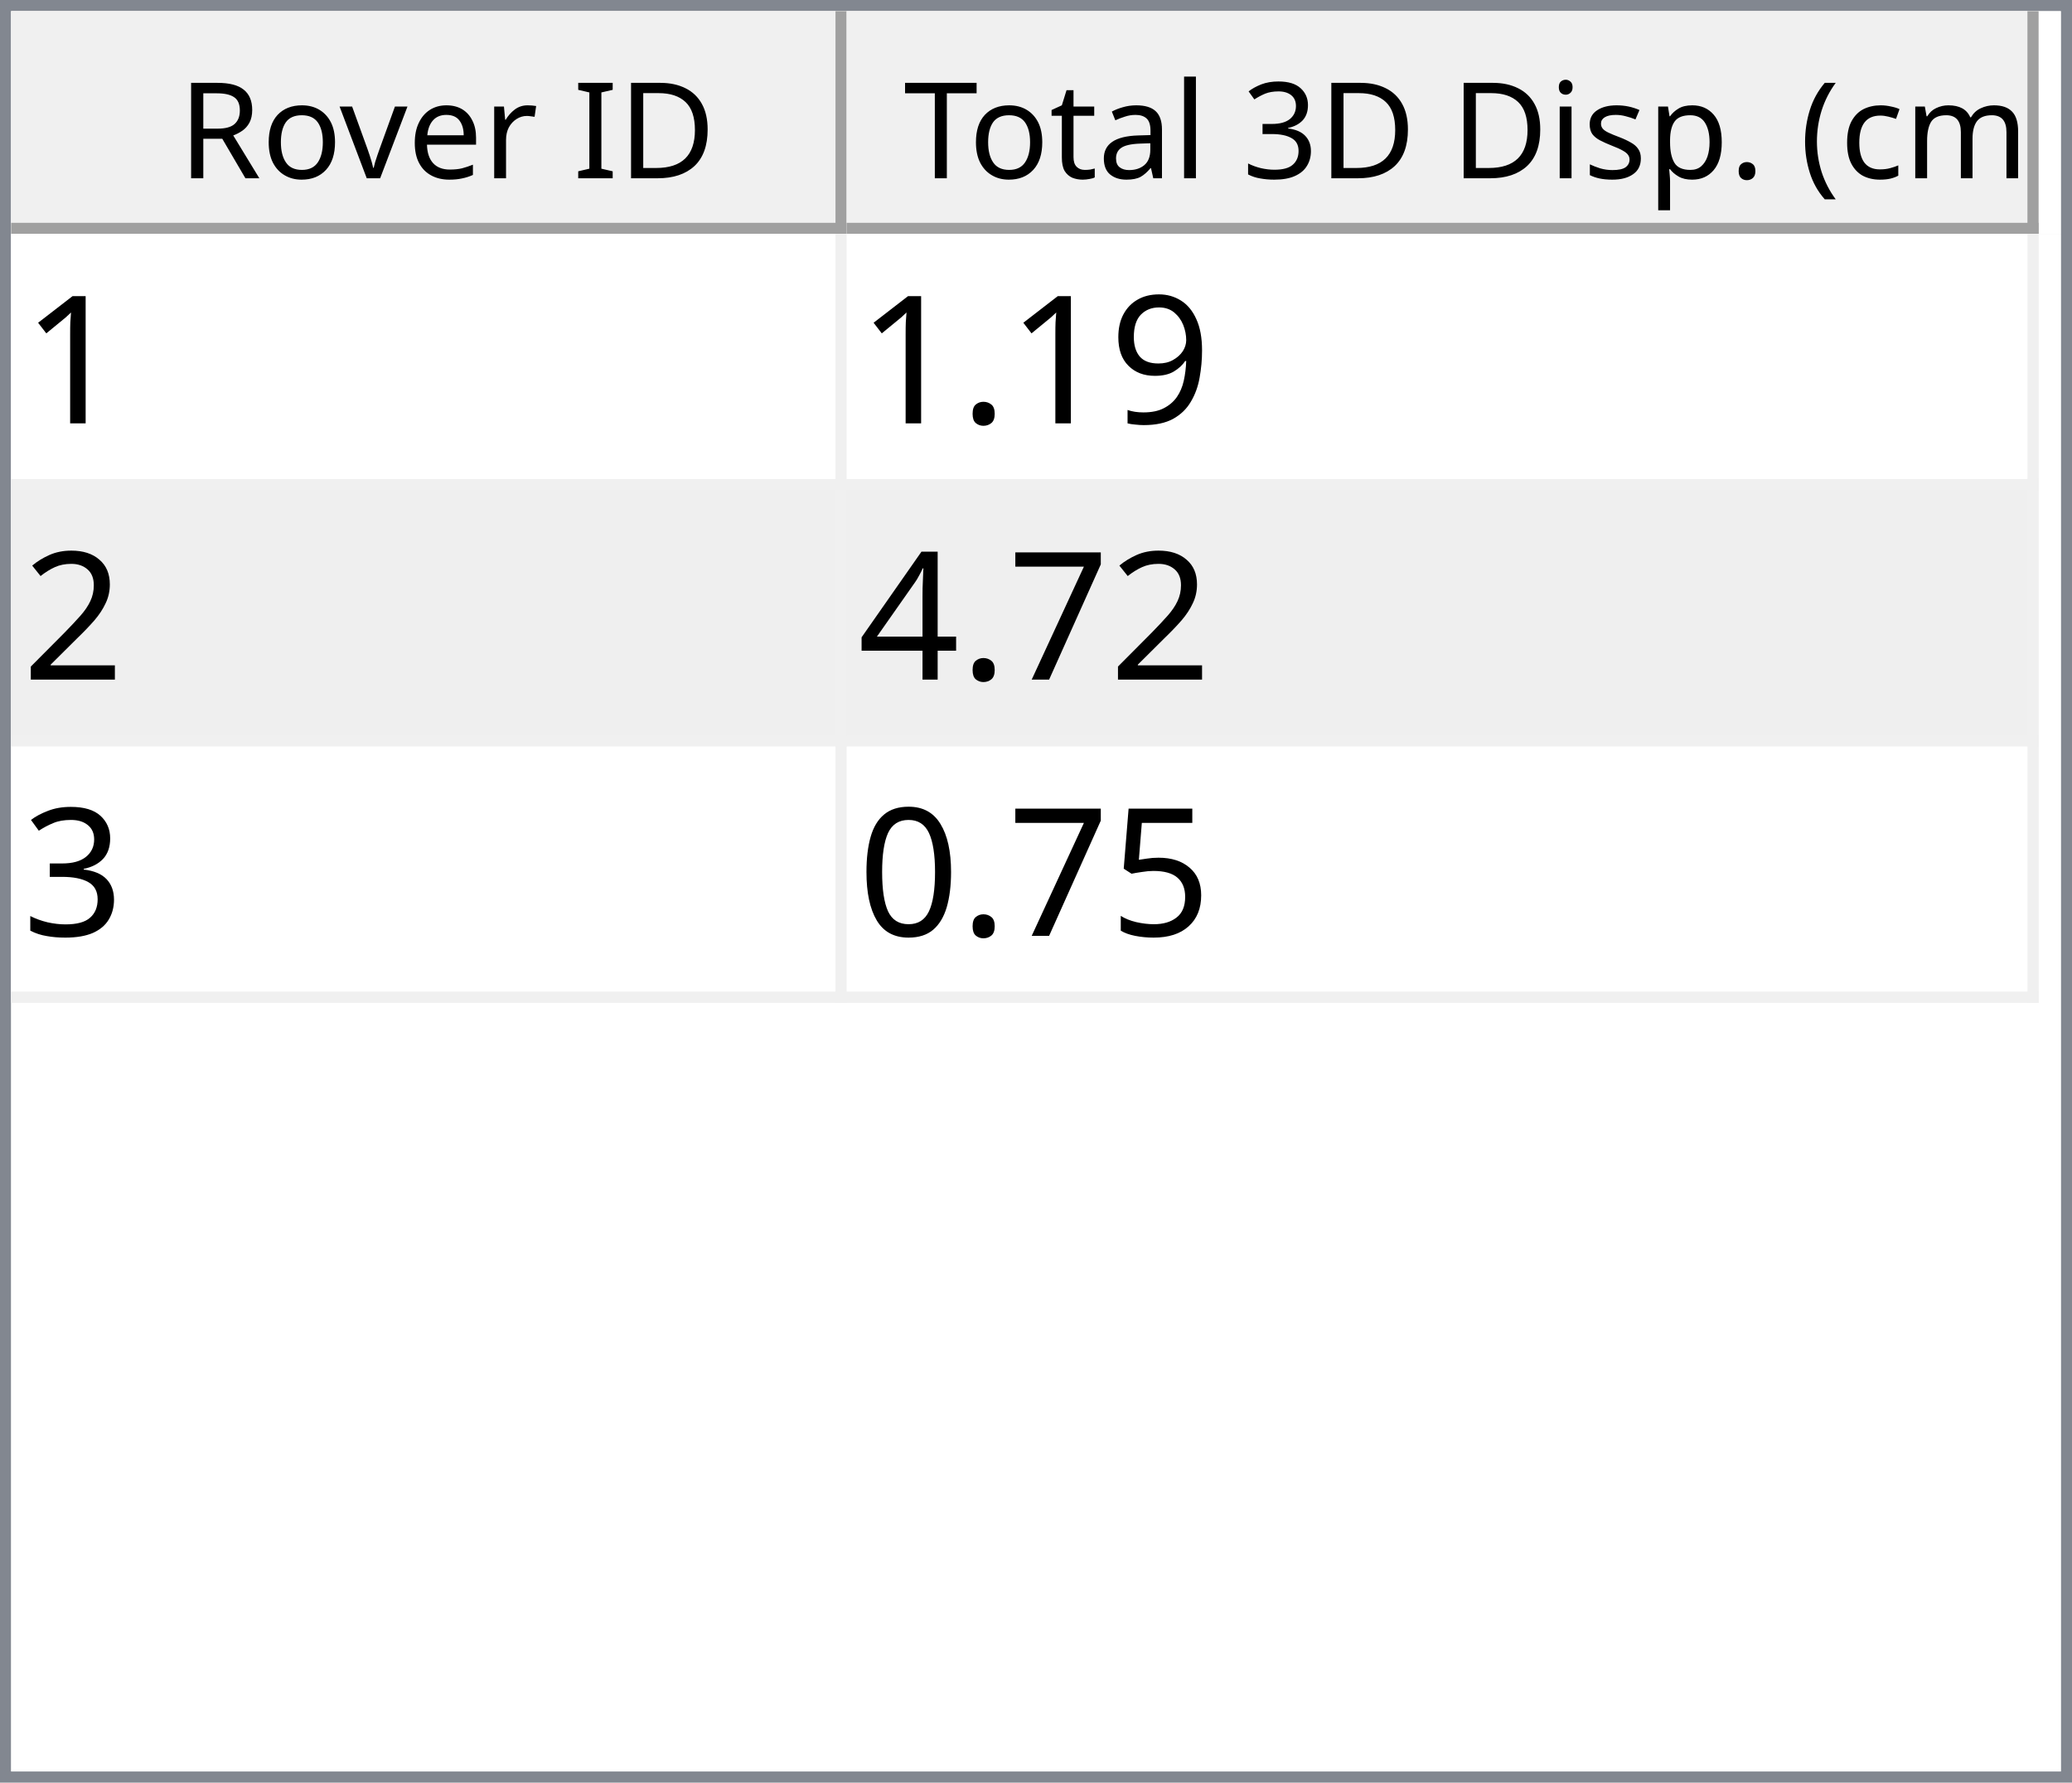
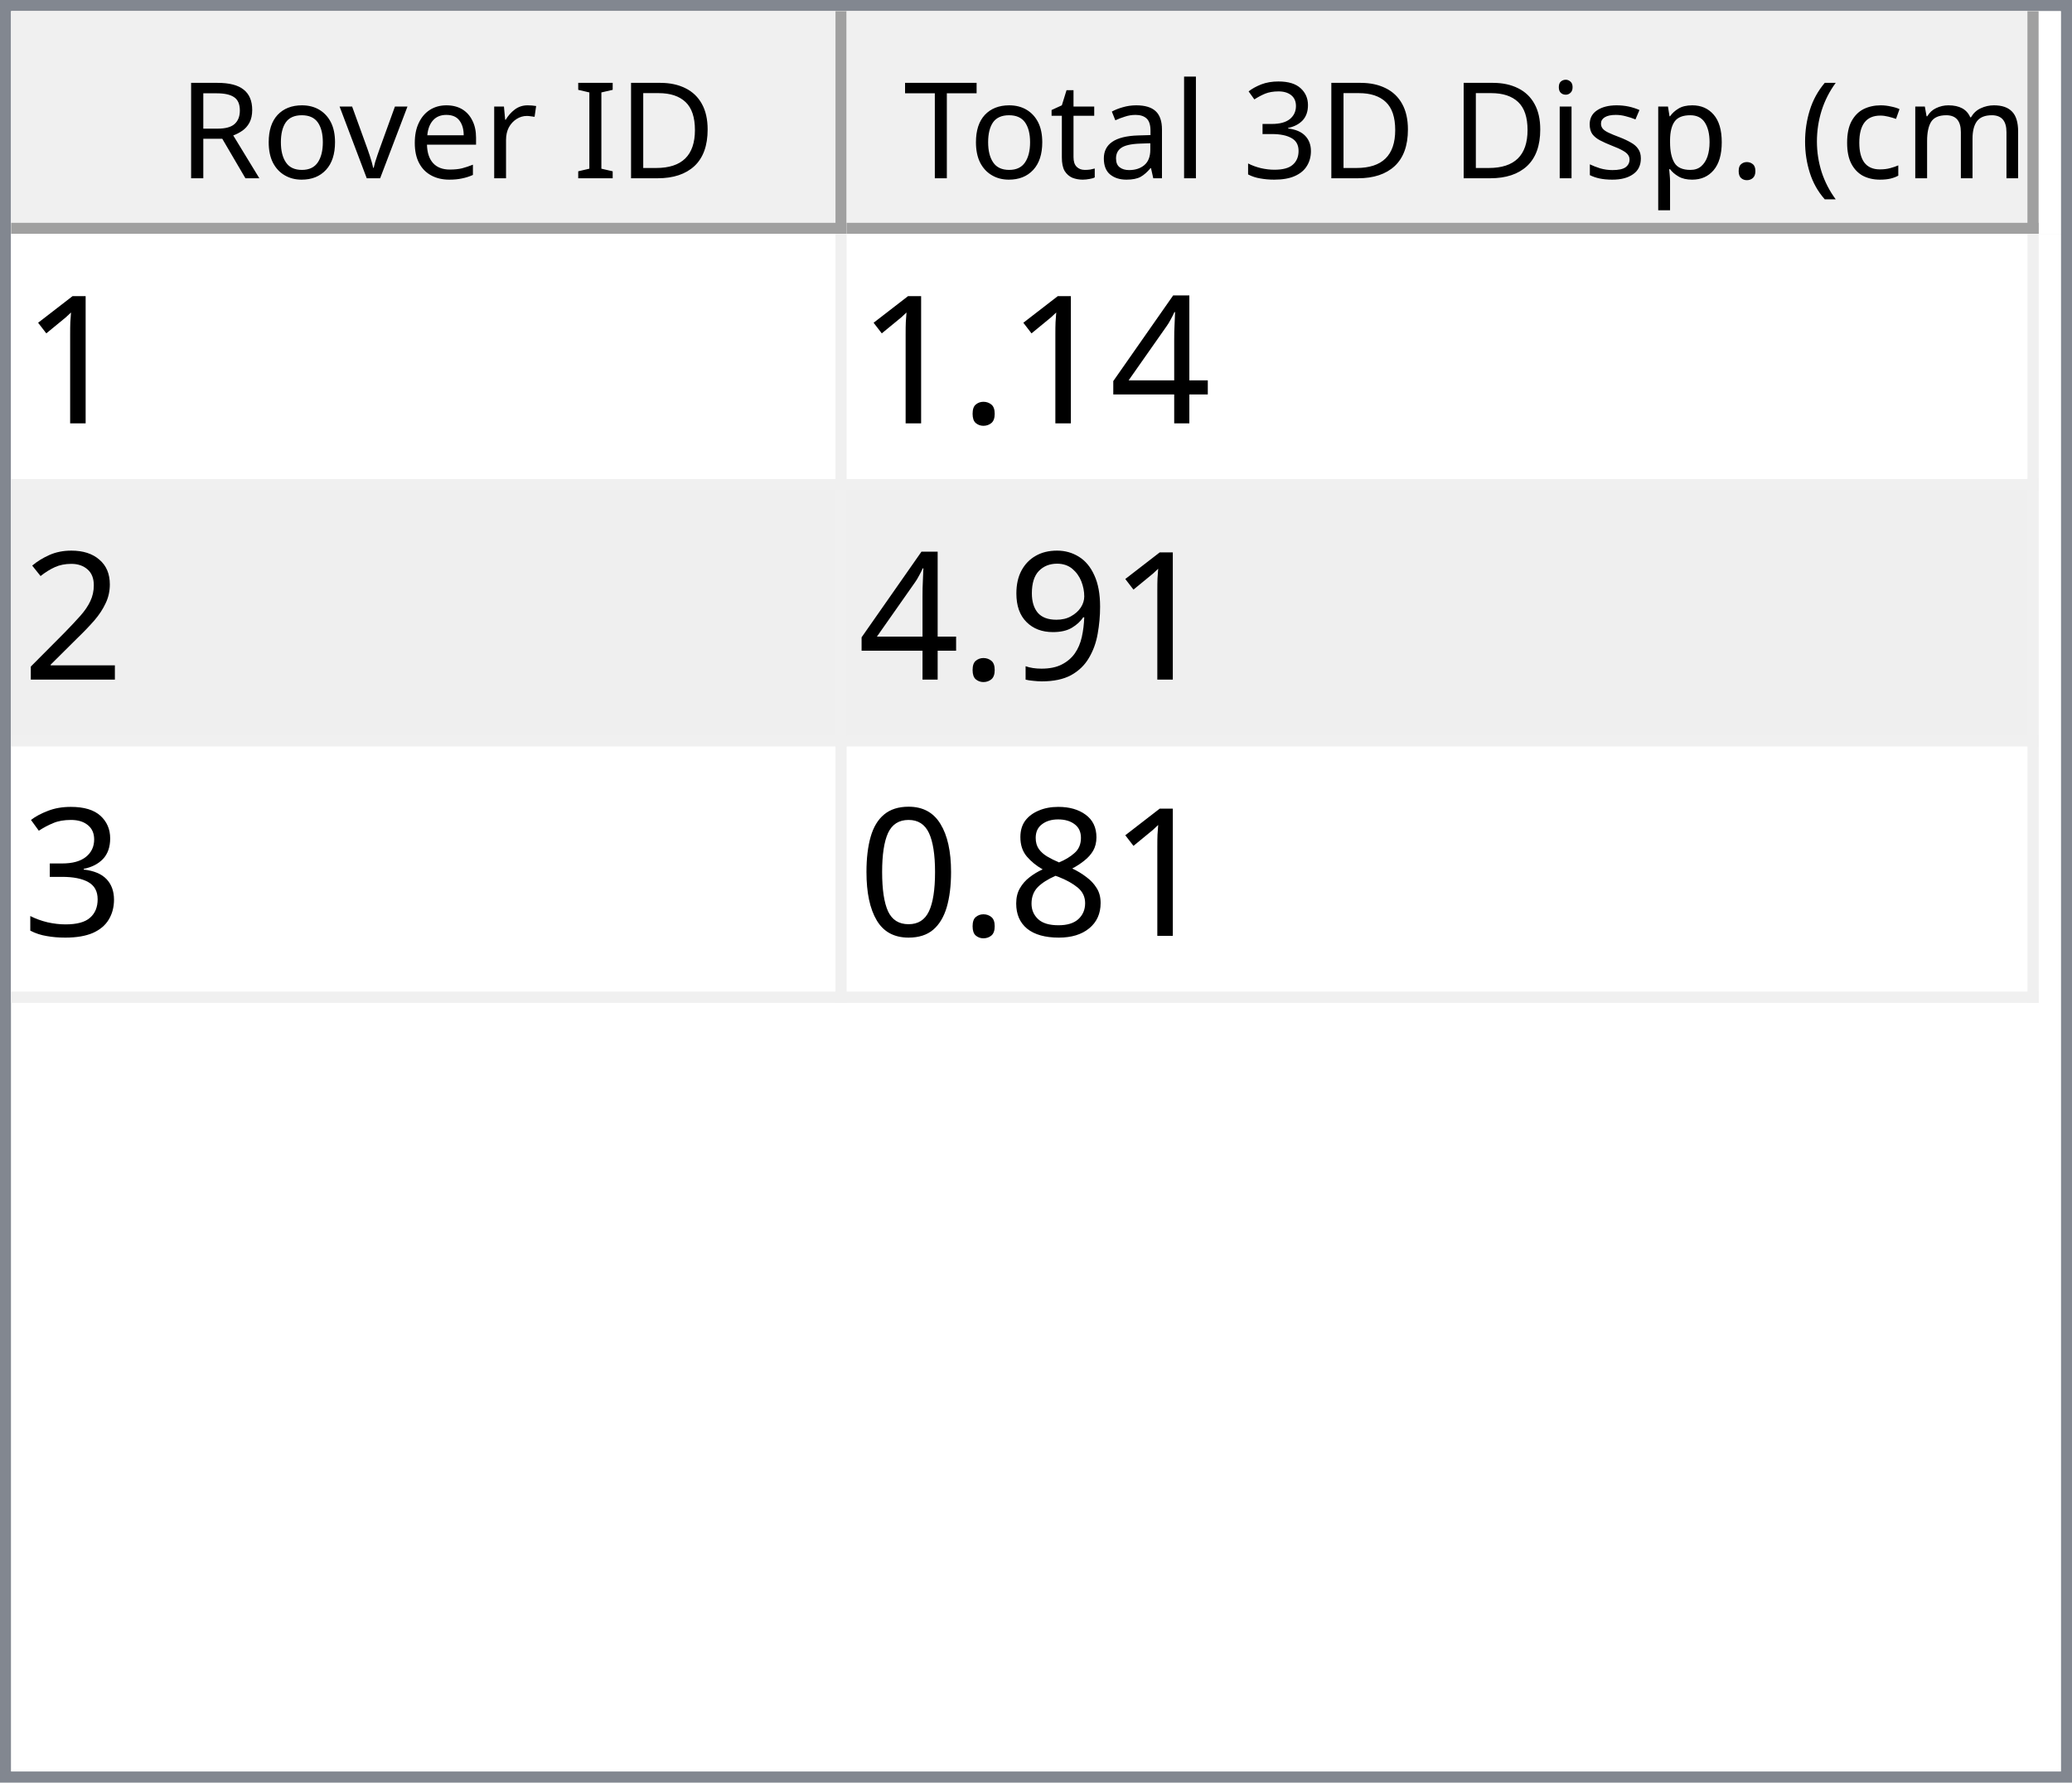
<svg xmlns="http://www.w3.org/2000/svg" style="fill-opacity:1; color-rendering:auto; color-interpolation:auto; text-rendering:auto; stroke:black; stroke-linecap:square; stroke-miterlimit:10; shape-rendering:auto; stroke-opacity:1; fill:black; stroke-dasharray:none; font-weight:normal; stroke-width:1; font-family:'Dialog'; font-style:normal; stroke-linejoin:miter; font-size:12px; stroke-dashoffset:0; image-rendering:auto;" width="186" height="160">
  <defs id="genericDefs" />
  <g>
    <defs id="defs1">
      <clipPath clipPathUnits="userSpaceOnUse" id="clipPath1">
        <path d="M0 0 L186 0 L186 160 L0 160 L0 0 Z" />
      </clipPath>
      <clipPath clipPathUnits="userSpaceOnUse" id="clipPath2">
        <path d="M0 0 L0 160 L186 160 L186 0 Z" />
      </clipPath>
      <clipPath clipPathUnits="userSpaceOnUse" id="clipPath3">
        <path d="M0 0 L0 20 L184 20 L184 0 Z" />
      </clipPath>
      <clipPath clipPathUnits="userSpaceOnUse" id="clipPath4">
        <path d="M0 0 L0 20 L75 20 L75 0 Z" />
      </clipPath>
      <clipPath clipPathUnits="userSpaceOnUse" id="clipPath5">
        <path d="M1 1 L1 19 L74 19 L74 1 Z" />
      </clipPath>
      <clipPath clipPathUnits="userSpaceOnUse" id="clipPath6">
        <path d="M0 0 L0 18 L73 18 L73 0 Z" />
      </clipPath>
      <clipPath clipPathUnits="userSpaceOnUse" id="clipPath7">
        <path d="M-0.5 -0.5 L-0.5 19.5 L74.5 19.5 L74.5 -0.5 Z" />
      </clipPath>
      <clipPath clipPathUnits="userSpaceOnUse" id="clipPath8">
        <path d="M0 0 L0 20 L107 20 L107 0 Z" />
      </clipPath>
      <clipPath clipPathUnits="userSpaceOnUse" id="clipPath9">
        <path d="M1 1 L1 19 L106 19 L106 1 Z" />
      </clipPath>
      <clipPath clipPathUnits="userSpaceOnUse" id="clipPath10">
        <path d="M0 0 L0 18 L105 18 L105 0 Z" />
      </clipPath>
      <clipPath clipPathUnits="userSpaceOnUse" id="clipPath11">
        <path d="M-0.5 -0.5 L-0.5 19.5 L106.5 19.5 L106.5 -0.5 Z" />
      </clipPath>
      <clipPath clipPathUnits="userSpaceOnUse" id="clipPath12">
        <path d="M0 0 L0 138 L184 138 L184 0 Z" />
      </clipPath>
      <clipPath clipPathUnits="userSpaceOnUse" id="clipPath13">
        <path d="M0 0 L0 69 L182 69 L182 0 Z" />
      </clipPath>
      <clipPath clipPathUnits="userSpaceOnUse" id="clipPath14">
        <path d="M-0.5 -0.5 L-0.5 68.5 L181.5 68.5 L181.5 -0.5 Z" />
      </clipPath>
      <clipPath clipPathUnits="userSpaceOnUse" id="clipPath15">
        <path d="M0 0 L0 22 L74 22 L74 0 Z" />
      </clipPath>
      <clipPath clipPathUnits="userSpaceOnUse" id="clipPath16">
        <path d="M0 0 L0 22 L106 22 L106 0 Z" />
      </clipPath>
      <font horiz-adv-x="64.551" id="font1">
        <font-face ascent="107.91" descent="25.098" units-per-em="100" style="font-style:normal; font-family:Segoe UI; font-weight:normal;" />
        <missing-glyph horiz-adv-x="64.551" d="M8.109 0 L8.109 68.266 L56.453 68.266 L56.453 0 L8.109 0 ZM15.328 7.234 L49.219 7.234 L49.219 61.031 L15.328 61.031 L15.328 7.234 Z" />
        <glyph unicode="D" horiz-adv-x="70.117" d="M9.188 0 L9.188 70.016 L28.516 70.016 Q65.531 70.016 65.531 35.891 Q65.531 19.672 55.25 9.836 Q44.969 0 27.734 0 L9.188 0 ZM17.391 62.594 L17.391 7.422 L27.828 7.422 Q41.609 7.422 49.273 14.797 Q56.938 22.172 56.938 35.688 Q56.938 62.594 28.328 62.594 L17.391 62.594 Z" />
        <glyph unicode="I" horiz-adv-x="26.611" d="M17.391 0 L9.188 0 L9.188 70.016 L17.391 70.016 L17.391 0 Z" />
        <glyph unicode=" " horiz-adv-x="27.393" d="" />
        <glyph unicode="r" horiz-adv-x="34.766" d="M34.188 41.891 Q32.078 43.5 28.125 43.5 Q23 43.5 19.555 38.672 Q16.109 33.844 16.109 25.484 L16.109 0 L8.109 0 L8.109 50 L16.109 50 L16.109 39.703 L16.312 39.703 Q18.016 44.969 21.531 47.922 Q25.047 50.875 29.391 50.875 Q32.516 50.875 34.188 50.203 L34.188 41.891 Z" />
        <glyph unicode="e" horiz-adv-x="52.295" d="M48.297 23 L12.984 23 Q13.188 14.656 17.484 10.109 Q21.781 5.562 29.297 5.562 Q37.75 5.562 44.828 11.141 L44.828 3.609 Q38.234 -1.172 27.391 -1.172 Q16.797 -1.172 10.742 5.641 Q4.688 12.453 4.688 24.812 Q4.688 36.469 11.305 43.82 Q17.922 51.172 27.734 51.172 Q37.547 51.172 42.922 44.828 Q48.297 38.484 48.297 27.203 L48.297 23 ZM40.094 29.781 Q40.047 36.719 36.75 40.578 Q33.453 44.438 27.594 44.438 Q21.922 44.438 17.969 40.383 Q14.016 36.328 13.094 29.781 L40.094 29.781 Z" />
        <glyph unicode="v" horiz-adv-x="47.9" d="M47.406 50 L27.484 0 L19.625 0 L0.688 50 L9.469 50 L22.172 13.672 Q23.578 9.672 23.922 6.688 L24.125 6.688 Q24.609 10.453 25.688 13.484 L38.969 50 L47.406 50 Z" />
        <glyph unicode="o" horiz-adv-x="58.594" d="M29 -1.172 Q17.922 -1.172 11.305 5.836 Q4.688 12.844 4.688 24.422 Q4.688 37.016 11.57 44.094 Q18.453 51.172 30.172 51.172 Q41.359 51.172 47.633 44.289 Q53.906 37.406 53.906 25.203 Q53.906 13.234 47.141 6.031 Q40.375 -1.172 29 -1.172 ZM29.594 44.438 Q21.875 44.438 17.383 39.188 Q12.891 33.938 12.891 24.703 Q12.891 15.828 17.43 10.695 Q21.969 5.562 29.594 5.562 Q37.359 5.562 41.531 10.594 Q45.703 15.625 45.703 24.906 Q45.703 34.281 41.531 39.359 Q37.359 44.438 29.594 44.438 Z" />
        <glyph unicode="R" horiz-adv-x="59.814" d="M59.375 0 L49.609 0 L37.891 19.625 Q36.281 22.359 34.766 24.289 Q33.25 26.219 31.664 27.438 Q30.078 28.656 28.25 29.219 Q26.422 29.781 24.125 29.781 L17.391 29.781 L17.391 0 L9.188 0 L9.188 70.016 L30.078 70.016 Q34.672 70.016 38.555 68.867 Q42.438 67.719 45.289 65.375 Q48.141 63.031 49.758 59.547 Q51.375 56.062 51.375 51.375 Q51.375 47.703 50.273 44.656 Q49.172 41.609 47.148 39.211 Q45.125 36.812 42.266 35.133 Q39.406 33.453 35.844 32.516 L35.844 32.328 Q37.594 31.547 38.891 30.547 Q40.188 29.547 41.359 28.18 Q42.531 26.812 43.68 25.078 Q44.828 23.344 46.234 21.047 L59.375 0 ZM17.391 62.594 L17.391 37.203 L28.516 37.203 Q31.594 37.203 34.203 38.133 Q36.812 39.062 38.719 40.797 Q40.625 42.531 41.703 45.047 Q42.781 47.562 42.781 50.688 Q42.781 56.297 39.141 59.445 Q35.5 62.594 28.609 62.594 L17.391 62.594 Z" />
        <glyph unicode=")" horiz-adv-x="30.176" d="M8.297 -15.922 L1.172 -15.922 Q16.406 2.344 16.406 26.812 Q16.406 51.469 1.078 70.016 L8.297 70.016 Q23.531 52.156 23.531 26.703 Q23.531 1.375 8.297 -15.922 Z" />
        <glyph unicode="m" horiz-adv-x="86.133" d="M79.109 0 L71.094 0 L71.094 28.719 Q71.094 37.016 68.531 40.727 Q65.969 44.438 59.906 44.438 Q54.781 44.438 51.195 39.75 Q47.609 35.062 47.609 28.516 L47.609 0 L39.594 0 L39.594 29.688 Q39.594 44.438 28.219 44.438 Q22.953 44.438 19.531 40.016 Q16.109 35.594 16.109 28.516 L16.109 0 L8.109 0 L8.109 50 L16.109 50 L16.109 42.094 L16.312 42.094 Q21.625 51.172 31.844 51.172 Q36.969 51.172 40.773 48.312 Q44.578 45.453 46 40.828 Q51.562 51.172 62.594 51.172 Q79.109 51.172 79.109 30.812 L79.109 0 Z" />
        <glyph unicode="c" horiz-adv-x="46.191" d="M42.188 2.297 Q36.422 -1.172 28.516 -1.172 Q17.828 -1.172 11.258 5.789 Q4.688 12.75 4.688 23.828 Q4.688 36.188 11.766 43.68 Q18.844 51.172 30.672 51.172 Q37.25 51.172 42.281 48.734 L42.281 40.531 Q36.719 44.438 30.375 44.438 Q22.703 44.438 17.797 38.945 Q12.891 33.453 12.891 24.516 Q12.891 15.719 17.508 10.641 Q22.125 5.562 29.891 5.562 Q36.422 5.562 42.188 9.906 L42.188 2.297 Z" />
        <glyph unicode="(" horiz-adv-x="30.176" d="M29.109 -15.922 L21.969 -15.922 Q6.844 1.375 6.844 26.703 Q6.844 52.156 21.969 70.016 L29.203 70.016 Q13.875 51.469 13.875 26.812 Q13.875 2.344 29.109 -15.922 Z" />
        <glyph unicode="." horiz-adv-x="21.68" d="M10.891 -1.078 Q8.641 -1.078 7.055 0.539 Q5.469 2.156 5.469 4.391 Q5.469 6.641 7.055 8.273 Q8.641 9.906 10.891 9.906 Q13.188 9.906 14.797 8.273 Q16.406 6.641 16.406 4.391 Q16.406 2.156 14.797 0.539 Q13.188 -1.078 10.891 -1.078 Z" />
        <glyph unicode="p" horiz-adv-x="58.789" d="M16.312 7.234 L16.109 7.234 L16.109 -23 L8.109 -23 L8.109 50 L16.109 50 L16.109 41.219 L16.312 41.219 Q22.219 51.172 33.594 51.172 Q43.266 51.172 48.688 44.461 Q54.109 37.75 54.109 26.469 Q54.109 13.922 48 6.375 Q41.891 -1.172 31.297 -1.172 Q21.578 -1.172 16.312 7.234 ZM16.109 27.391 L16.109 20.406 Q16.109 14.203 20.141 9.883 Q24.172 5.562 30.375 5.562 Q37.641 5.562 41.773 11.133 Q45.906 16.703 45.906 26.609 Q45.906 34.969 42.047 39.703 Q38.188 44.438 31.594 44.438 Q24.609 44.438 20.359 39.578 Q16.109 34.719 16.109 27.391 Z" />
        <glyph unicode="s" horiz-adv-x="42.432" d="M5.078 1.812 L5.078 10.406 Q11.625 5.562 19.484 5.562 Q30.031 5.562 30.031 12.594 Q30.031 14.594 29.125 15.992 Q28.219 17.391 26.68 18.461 Q25.141 19.531 23.07 20.383 Q21 21.234 18.609 22.172 Q15.281 23.484 12.766 24.828 Q10.25 26.172 8.57 27.859 Q6.891 29.547 6.031 31.695 Q5.172 33.844 5.172 36.719 Q5.172 40.234 6.789 42.945 Q8.406 45.656 11.086 47.484 Q13.766 49.312 17.211 50.242 Q20.656 51.172 24.312 51.172 Q30.812 51.172 35.938 48.922 L35.938 40.828 Q30.422 44.438 23.25 44.438 Q21 44.438 19.195 43.922 Q17.391 43.406 16.094 42.477 Q14.797 41.547 14.086 40.258 Q13.375 38.969 13.375 37.406 Q13.375 35.453 14.086 34.133 Q14.797 32.812 16.164 31.789 Q17.531 30.766 19.484 29.938 Q21.438 29.109 23.922 28.125 Q27.25 26.859 29.883 25.516 Q32.516 24.172 34.375 22.484 Q36.234 20.797 37.234 18.602 Q38.234 16.406 38.234 13.375 Q38.234 9.672 36.602 6.938 Q34.969 4.203 32.234 2.398 Q29.5 0.594 25.93 -0.289 Q22.359 -1.172 18.453 -1.172 Q10.75 -1.172 5.078 1.812 Z" />
        <glyph unicode="i" horiz-adv-x="24.219" d="M12.203 62.703 Q10.062 62.703 8.547 64.164 Q7.031 65.625 7.031 67.875 Q7.031 70.125 8.547 71.609 Q10.062 73.094 12.203 73.094 Q14.406 73.094 15.945 71.609 Q17.484 70.125 17.484 67.875 Q17.484 65.719 15.945 64.211 Q14.406 62.703 12.203 62.703 ZM16.109 0 L8.109 0 L8.109 50 L16.109 50 L16.109 0 Z" />
        <glyph unicode="3" horiz-adv-x="53.906" d="M46.531 19.828 Q46.531 15.094 44.75 11.211 Q42.969 7.328 39.719 4.57 Q36.469 1.812 31.93 0.297 Q27.391 -1.219 21.922 -1.219 Q11.922 -1.219 6 2.594 L6 11.188 Q13.094 5.609 22.219 5.609 Q25.875 5.609 28.828 6.539 Q31.781 7.469 33.906 9.227 Q36.031 10.984 37.18 13.477 Q38.328 15.969 38.328 19.094 Q38.328 32.812 18.797 32.812 L12.984 32.812 L12.984 39.594 L18.5 39.594 Q35.797 39.594 35.797 52.484 Q35.797 64.406 22.609 64.406 Q15.188 64.406 8.688 59.422 L8.688 67.188 Q15.375 71.188 24.609 71.188 Q29 71.188 32.57 69.969 Q36.141 68.75 38.68 66.555 Q41.219 64.359 42.609 61.281 Q44 58.203 44 54.5 Q44 40.672 30.031 36.719 L30.031 36.531 Q33.594 36.141 36.625 34.797 Q39.656 33.453 41.852 31.305 Q44.047 29.156 45.289 26.25 Q46.531 23.344 46.531 19.828 Z" />
        <glyph unicode="l" horiz-adv-x="24.219" d="M16.109 0 L8.109 0 L8.109 74.031 L16.109 74.031 L16.109 0 Z" />
        <glyph unicode="a" horiz-adv-x="50.879" d="M43.891 0 L35.891 0 L35.891 7.812 L35.688 7.812 Q30.469 -1.172 20.312 -1.172 Q12.844 -1.172 8.617 2.781 Q4.391 6.734 4.391 13.281 Q4.391 27.297 20.906 29.594 L35.891 31.688 Q35.891 44.438 25.594 44.438 Q16.547 44.438 9.281 38.281 L9.281 46.484 Q16.656 51.172 26.266 51.172 Q43.891 51.172 43.891 32.516 L43.891 0 ZM35.891 25.297 L23.828 23.641 Q18.266 22.859 15.43 20.875 Q12.594 18.891 12.594 13.875 Q12.594 10.203 15.211 7.883 Q17.828 5.562 22.172 5.562 Q28.125 5.562 32.008 9.742 Q35.891 13.922 35.891 20.312 L35.891 25.297 Z" />
        <glyph unicode="t" horiz-adv-x="33.887" d="M31.297 0.484 Q28.469 -1.078 23.828 -1.078 Q10.688 -1.078 10.688 13.578 L10.688 43.172 L2.094 43.172 L2.094 50 L10.688 50 L10.688 62.203 L18.703 64.797 L18.703 50 L31.297 50 L31.297 43.172 L18.703 43.172 L18.703 14.984 Q18.703 9.969 20.414 7.82 Q22.125 5.672 26.078 5.672 Q29.109 5.672 31.297 7.328 L31.297 0.484 Z" />
        <glyph unicode="T" horiz-adv-x="52.393" d="M50.594 62.594 L30.375 62.594 L30.375 0 L22.172 0 L22.172 62.594 L2 62.594 L2 70.016 L50.594 70.016 L50.594 62.594 Z" />
      </font>
      <font horiz-adv-x="75.0" id="font2">
        <font-face ascent="100.537" descent="21.973" units-per-em="100" style="font-style:normal; font-family:sans-serif; font-weight:normal;" />
        <missing-glyph horiz-adv-x="75.0" d="M12.5 0 L12.5 62.5 L62.5 62.5 L62.5 0 L12.5 0 ZM14.062 1.562 L60.938 1.562 L60.938 60.938 L14.062 60.938 L14.062 1.562 Z" />
        <glyph unicode="1" horiz-adv-x="55.615" d="M37.25 0 L28.469 0 L28.469 56 Q25.297 52.984 20.141 49.953 Q14.984 46.922 10.891 45.406 L10.891 53.906 Q18.266 57.375 23.781 62.305 Q29.297 67.234 31.594 71.875 L37.25 71.875 L37.25 0 Z" />
-         <glyph unicode="9" horiz-adv-x="55.615" d="M5.469 16.547 L13.922 17.328 Q14.984 11.375 18.016 8.688 Q21.047 6 25.781 6 Q29.828 6 32.883 7.859 Q35.938 9.719 37.891 12.82 Q39.844 15.922 41.164 21.195 Q42.484 26.469 42.484 31.938 Q42.484 32.516 42.438 33.688 Q39.797 29.5 35.234 26.883 Q30.672 24.266 25.344 24.266 Q16.453 24.266 10.305 30.711 Q4.156 37.156 4.156 47.703 Q4.156 58.594 10.578 65.234 Q17 71.875 26.656 71.875 Q33.641 71.875 39.43 68.117 Q45.219 64.359 48.219 57.398 Q51.219 50.438 51.219 37.25 Q51.219 23.531 48.242 15.406 Q45.266 7.281 39.383 3.031 Q33.5 -1.219 25.594 -1.219 Q17.188 -1.219 11.867 3.445 Q6.547 8.109 5.469 16.547 ZM41.453 48.141 Q41.453 55.719 37.43 60.156 Q33.406 64.594 27.734 64.594 Q21.875 64.594 17.531 59.812 Q13.188 55.031 13.188 47.406 Q13.188 40.578 17.312 36.305 Q21.438 32.031 27.484 32.031 Q33.594 32.031 37.523 36.305 Q41.453 40.578 41.453 48.141 Z" />
+         <glyph unicode="4" horiz-adv-x="55.615" d="M32.328 0 L32.328 17.141 L1.266 17.141 L1.266 25.203 L33.938 71.578 L41.109 71.578 L41.109 25.203 L50.781 25.203 L50.781 17.141 L41.109 17.141 L41.109 0 L32.328 0 ZM32.328 25.203 L32.328 57.469 L9.906 25.203 L32.328 25.203 Z" />
        <glyph unicode="." horiz-adv-x="27.783" d="M9.078 0 L9.078 10.016 L19.094 10.016 L19.094 0 L9.078 0 Z" />
        <glyph unicode="2" horiz-adv-x="55.615" d="M50.344 8.453 L50.344 0 L3.031 0 Q2.938 3.172 4.047 6.109 Q5.859 10.938 9.836 15.625 Q13.812 20.312 21.344 26.469 Q33.016 36.031 37.117 41.625 Q41.219 47.219 41.219 52.203 Q41.219 57.422 37.477 61.008 Q33.734 64.594 27.734 64.594 Q21.391 64.594 17.578 60.789 Q13.766 56.984 13.719 50.25 L4.688 51.172 Q5.609 61.281 11.664 66.578 Q17.719 71.875 27.938 71.875 Q38.234 71.875 44.242 66.164 Q50.25 60.453 50.25 52 Q50.25 47.703 48.492 43.555 Q46.734 39.406 42.656 34.812 Q38.578 30.219 29.109 22.219 Q21.188 15.578 18.945 13.211 Q16.703 10.844 15.234 8.453 L50.344 8.453 Z" />
-         <glyph unicode="7" horiz-adv-x="55.615" d="M4.734 62.203 L4.734 70.656 L51.078 70.656 L51.078 63.812 Q44.234 56.547 37.523 44.484 Q30.812 32.422 27.156 19.672 Q24.516 10.688 23.781 0 L14.75 0 Q14.891 8.453 18.062 20.414 Q21.234 32.375 27.172 43.484 Q33.109 54.594 39.797 62.203 L4.734 62.203 Z" />
-         <glyph unicode="4" horiz-adv-x="55.615" d="M32.328 0 L32.328 17.141 L1.266 17.141 L1.266 25.203 L33.938 71.578 L41.109 71.578 L41.109 25.203 L50.781 25.203 L50.781 17.141 L41.109 17.141 L41.109 0 L32.328 0 ZM32.328 25.203 L32.328 57.469 L9.906 25.203 L32.328 25.203 Z" />
+         <glyph unicode="9" horiz-adv-x="55.615" d="M5.469 16.547 L13.922 17.328 Q14.984 11.375 18.016 8.688 Q21.047 6 25.781 6 Q29.828 6 32.883 7.859 Q35.938 9.719 37.891 12.82 Q39.844 15.922 41.164 21.195 Q42.484 26.469 42.484 31.938 Q42.484 32.516 42.438 33.688 Q39.797 29.5 35.234 26.883 Q30.672 24.266 25.344 24.266 Q16.453 24.266 10.305 30.711 Q4.156 37.156 4.156 47.703 Q4.156 58.594 10.578 65.234 Q17 71.875 26.656 71.875 Q33.641 71.875 39.43 68.117 Q45.219 64.359 48.219 57.398 Q51.219 50.438 51.219 37.25 Q51.219 23.531 48.242 15.406 Q45.266 7.281 39.383 3.031 Q33.5 -1.219 25.594 -1.219 Q17.188 -1.219 11.867 3.445 Q6.547 8.109 5.469 16.547 ZM41.453 48.141 Q41.453 55.719 37.43 60.156 Q33.406 64.594 27.734 64.594 Q21.875 64.594 17.531 59.812 Q13.188 55.031 13.188 47.406 Q13.188 40.578 17.312 36.305 Q21.438 32.031 27.484 32.031 Q33.594 32.031 37.523 36.305 Q41.453 40.578 41.453 48.141 Z" />
        <glyph unicode="3" horiz-adv-x="55.615" d="M4.203 18.891 L12.984 20.062 Q14.5 12.594 18.141 9.297 Q21.781 6 27 6 Q33.203 6 37.477 10.297 Q41.75 14.594 41.75 20.953 Q41.75 27 37.797 30.93 Q33.844 34.859 27.734 34.859 Q25.25 34.859 21.531 33.891 L22.516 41.609 Q23.391 41.5 23.922 41.5 Q29.547 41.5 34.039 44.43 Q38.531 47.359 38.531 53.469 Q38.531 58.297 35.258 61.477 Q31.984 64.656 26.812 64.656 Q21.688 64.656 18.266 61.43 Q14.844 58.203 13.875 51.766 L5.078 53.328 Q6.688 62.156 12.398 67.016 Q18.109 71.875 26.609 71.875 Q32.469 71.875 37.398 69.359 Q42.328 66.844 44.945 62.5 Q47.562 58.156 47.562 53.266 Q47.562 48.641 45.07 44.828 Q42.578 41.016 37.703 38.766 Q44.047 37.312 47.562 32.695 Q51.078 28.078 51.078 21.141 Q51.078 11.766 44.242 5.25 Q37.406 -1.266 26.953 -1.266 Q17.531 -1.266 11.305 4.352 Q5.078 9.969 4.203 18.891 Z" />
-         <glyph unicode="5" horiz-adv-x="55.615" d="M4.156 18.75 L13.375 19.531 Q14.406 12.797 18.141 9.398 Q21.875 6 27.156 6 Q33.5 6 37.891 10.789 Q42.281 15.578 42.281 23.484 Q42.281 31 38.062 35.352 Q33.844 39.703 27 39.703 Q22.75 39.703 19.336 37.773 Q15.922 35.844 13.969 32.766 L5.719 33.844 L12.641 70.609 L48.25 70.609 L48.25 62.203 L19.672 62.203 L15.828 42.969 Q22.266 47.469 29.344 47.469 Q38.719 47.469 45.164 40.969 Q51.609 34.469 51.609 24.266 Q51.609 14.547 45.953 7.469 Q39.062 -1.219 27.156 -1.219 Q17.391 -1.219 11.211 4.25 Q5.031 9.719 4.156 18.75 Z" />
+         <glyph unicode="8" horiz-adv-x="55.615" d="M17.672 38.812 Q12.203 40.828 9.57 44.539 Q6.938 48.25 6.938 53.422 Q6.938 61.234 12.555 66.555 Q18.172 71.875 27.484 71.875 Q36.859 71.875 42.578 66.43 Q48.297 60.984 48.297 53.172 Q48.297 48.188 45.68 44.508 Q43.062 40.828 37.75 38.812 Q44.344 36.672 47.781 31.883 Q51.219 27.094 51.219 20.453 Q51.219 11.281 44.727 5.031 Q38.234 -1.219 27.641 -1.219 Q17.047 -1.219 10.547 5.055 Q4.047 11.328 4.047 20.703 Q4.047 27.688 7.594 32.398 Q11.141 37.109 17.672 38.812 ZM15.922 53.719 Q15.922 48.641 19.195 45.414 Q22.469 42.188 27.688 42.188 Q32.766 42.188 36.016 45.383 Q39.266 48.578 39.266 53.219 Q39.266 58.062 35.914 61.359 Q32.562 64.656 27.594 64.656 Q22.562 64.656 19.242 61.43 Q15.922 58.203 15.922 53.719 ZM13.094 20.656 Q13.094 16.891 14.875 13.375 Q16.656 9.859 20.172 7.93 Q23.688 6 27.734 6 Q34.031 6 38.133 10.055 Q42.234 14.109 42.234 20.359 Q42.234 26.703 38.016 30.859 Q33.797 35.016 27.438 35.016 Q21.234 35.016 17.164 30.914 Q13.094 26.812 13.094 20.656 Z" />
        <glyph unicode="0" horiz-adv-x="55.615" d="M4.156 35.297 Q4.156 48 6.766 55.742 Q9.375 63.484 14.523 67.68 Q19.672 71.875 27.484 71.875 Q33.25 71.875 37.594 69.555 Q41.938 67.234 44.773 62.867 Q47.609 58.5 49.219 52.227 Q50.828 45.953 50.828 35.297 Q50.828 22.703 48.242 14.969 Q45.656 7.234 40.508 3.008 Q35.359 -1.219 27.484 -1.219 Q17.141 -1.219 11.234 6.203 Q4.156 15.141 4.156 35.297 ZM13.188 35.297 Q13.188 17.672 17.312 11.836 Q21.438 6 27.484 6 Q33.547 6 37.672 11.859 Q41.797 17.719 41.797 35.297 Q41.797 52.984 37.672 58.789 Q33.547 64.594 27.391 64.594 Q21.344 64.594 17.719 59.469 Q13.188 52.938 13.188 35.297 Z" />
      </font>
    </defs>
    <g style="fill:white; stroke:white;">
      <rect x="0" y="0" width="186" style="clip-path:url(#clipPath1); stroke:none;" height="160" />
    </g>
    <g style="fill:white; text-rendering:optimizeSpeed; color-rendering:optimizeSpeed; image-rendering:optimizeSpeed; shape-rendering:crispEdges; stroke:white; color-interpolation:sRGB;">
      <rect x="0" width="186" height="160" y="0" style="stroke:none;" />
      <path style="stroke:none;" d="M0 160 L186 160 L186 0 L0 0 Z" />
    </g>
    <g style="fill:rgb(240,240,240); font-family:'Segoe UI'; stroke:rgb(240,240,240);">
      <rect x="0" y="0" width="186" style="clip-path:url(#clipPath2); stroke:none;" height="160" />
    </g>
    <g style="fill:rgb(130,135,144); font-family:'Segoe UI'; stroke:rgb(130,135,144);">
      <path d="M0 0 L186 0 L186 160 L0 160 L0 0 ZM1 1 L185 1 L185 159 L1 159 L1 1 Z" style="fill-rule:evenodd; clip-path:url(#clipPath2); stroke:none;" />
    </g>
    <g style="fill:white; font-family:'Segoe UI'; stroke:white;" transform="translate(1,1)">
      <rect x="0" y="0" width="184" style="clip-path:url(#clipPath3); stroke:none;" height="20" />
    </g>
    <g style="fill:rgb(240,240,240); font-family:'Segoe UI'; stroke:rgb(240,240,240);" transform="translate(1,1)">
      <rect x="0" y="0" width="75" style="clip-path:url(#clipPath4); stroke:none;" height="20" />
    </g>
    <g style="font-family:'Segoe UI';" transform="translate(2,2)">
      <text x="14" xml:space="preserve" y="14" style="clip-path:url(#clipPath6); stroke:none;">Rover ID</text>
    </g>
    <g style="fill:rgb(160,160,160); font-family:'Segoe UI'; stroke:rgb(160,160,160); stroke-linejoin:bevel;" transform="translate(1.5,1.5)">
      <line x1="74" x2="74" y1="0" style="fill:none; clip-path:url(#clipPath7);" y2="19" />
    </g>
    <g style="fill:rgb(160,160,160); font-family:'Segoe UI'; stroke:rgb(160,160,160); stroke-linejoin:bevel;" transform="matrix(1,0,0,1,1,1) translate(0.5,0.5)">
      <line x1="0" x2="74" y1="19" style="fill:none; clip-path:url(#clipPath7);" y2="19" />
    </g>
    <g style="fill:rgb(240,240,240); font-family:'Segoe UI'; stroke:rgb(240,240,240);" transform="translate(76,1)">
      <rect x="0" y="0" width="107" style="clip-path:url(#clipPath8); stroke:none;" height="20" />
    </g>
    <g style="font-family:'Segoe UI';" transform="translate(77,2)">
      <text x="1" xml:space="preserve" y="14" style="clip-path:url(#clipPath10); stroke:none;"> Total 3D Disp. (cm)</text>
    </g>
    <g style="fill:rgb(160,160,160); font-family:'Segoe UI'; stroke:rgb(160,160,160); stroke-linejoin:bevel;" transform="translate(76.5,1.5)">
      <line x1="106" x2="106" y1="0" style="fill:none; clip-path:url(#clipPath11);" y2="19" />
    </g>
    <g style="fill:rgb(160,160,160); font-family:'Segoe UI'; stroke:rgb(160,160,160); stroke-linejoin:bevel;" transform="matrix(1,0,0,1,76,1) translate(0.5,0.5)">
      <line x1="0" x2="106" y1="19" style="fill:none; clip-path:url(#clipPath11);" y2="19" />
    </g>
    <g style="fill:white; font-family:'Segoe UI'; stroke:white;" transform="translate(1,21)">
      <rect x="0" y="0" width="184" style="clip-path:url(#clipPath12); stroke:none;" height="138" />
    </g>
    <g style="fill:rgb(240,240,240); font-size:16px; font-family:sans-serif; stroke:rgb(240,240,240);" transform="translate(1,21)">
      <rect x="0" y="0" width="182" style="clip-path:url(#clipPath13); stroke:none;" height="69" />
      <line transform="translate(0.5,0.5)" x1="0" x2="181" y1="22" style="clip-path:url(#clipPath14); fill:none; stroke-linejoin:bevel;" y2="22" />
    </g>
    <g transform="matrix(1,0,0,1,1,21) translate(0.5,0.5)" style="fill:rgb(240,240,240); font-size:16px; font-family:sans-serif; stroke:rgb(240,240,240); stroke-linejoin:bevel;">
      <line x1="0" x2="181" y1="45" style="fill:none; clip-path:url(#clipPath14);" y2="45" />
    </g>
    <g transform="matrix(1,0,0,1,1,21) translate(0.5,0.5)" style="fill:rgb(240,240,240); font-size:16px; font-family:sans-serif; stroke:rgb(240,240,240); stroke-linejoin:bevel;">
      <line x1="0" x2="181" y1="68" style="fill:none; clip-path:url(#clipPath14);" y2="68" />
    </g>
    <g transform="matrix(1,0,0,1,1,21) translate(0.5,0.5)" style="fill:rgb(240,240,240); font-size:16px; font-family:sans-serif; stroke:rgb(240,240,240); stroke-linejoin:bevel;">
      <line x1="74" x2="74" y1="0" style="fill:none; clip-path:url(#clipPath14);" y2="68" />
    </g>
    <g transform="matrix(1,0,0,1,1,21) translate(0.5,0.5)" style="fill:rgb(240,240,240); font-size:16px; font-family:sans-serif; stroke:rgb(240,240,240); stroke-linejoin:bevel;">
      <line x1="181" x2="181" y1="0" style="fill:none; clip-path:url(#clipPath14);" y2="68" />
    </g>
    <g style="fill:white; font-size:16px; font-family:sans-serif; stroke:white;" transform="matrix(1,0,0,1,1,21)">
      <rect x="0" y="0" width="74" style="clip-path:url(#clipPath15); stroke:none;" height="22" />
      <text x="1" y="17" style="fill:black; clip-path:url(#clipPath15); stroke:none;" xml:space="preserve">1</text>
    </g>
    <g style="fill:white; font-size:16px; font-family:sans-serif; stroke:white;" transform="matrix(1,0,0,1,1,21) translate(75,0)">
      <rect x="0" y="0" width="106" style="clip-path:url(#clipPath16); stroke:none;" height="22" />
-       <text x="1" y="17" style="fill:black; clip-path:url(#clipPath16); stroke:none;" xml:space="preserve">1.19</text>
+       <text x="1" y="17" style="fill:black; clip-path:url(#clipPath16); stroke:none;" xml:space="preserve">1.14</text>
    </g>
    <g style="fill:rgb(239,239,239); font-size:16px; font-family:sans-serif; stroke:rgb(239,239,239);" transform="matrix(1,0,0,1,1,21) translate(0,23)">
      <rect x="0" y="0" width="74" style="clip-path:url(#clipPath15); stroke:none;" height="22" />
      <text x="1" y="17" style="fill:black; clip-path:url(#clipPath15); stroke:none;" xml:space="preserve">2</text>
    </g>
    <g style="fill:rgb(239,239,239); font-size:16px; font-family:sans-serif; stroke:rgb(239,239,239);" transform="matrix(1,0,0,1,1,21) translate(75,23)">
      <rect x="0" y="0" width="106" style="clip-path:url(#clipPath16); stroke:none;" height="22" />
-       <text x="1" y="17" style="fill:black; clip-path:url(#clipPath16); stroke:none;" xml:space="preserve">4.72</text>
+       <text x="1" y="17" style="fill:black; clip-path:url(#clipPath16); stroke:none;" xml:space="preserve">4.91</text>
    </g>
    <g style="fill:white; font-size:16px; font-family:sans-serif; stroke:white;" transform="matrix(1,0,0,1,1,21) translate(0,46)">
      <rect x="0" y="0" width="74" style="clip-path:url(#clipPath15); stroke:none;" height="22" />
      <text x="1" y="17" style="fill:black; clip-path:url(#clipPath15); stroke:none;" xml:space="preserve">3</text>
    </g>
    <g style="fill:white; font-size:16px; font-family:sans-serif; stroke:white;" transform="matrix(1,0,0,1,1,21) translate(75,46)">
      <rect x="0" y="0" width="106" style="clip-path:url(#clipPath16); stroke:none;" height="22" />
-       <text x="1" y="17" style="fill:black; clip-path:url(#clipPath16); stroke:none;" xml:space="preserve">0.75</text>
+       <text x="1" y="17" style="fill:black; clip-path:url(#clipPath16); stroke:none;" xml:space="preserve">0.81</text>
    </g>
  </g>
</svg>
